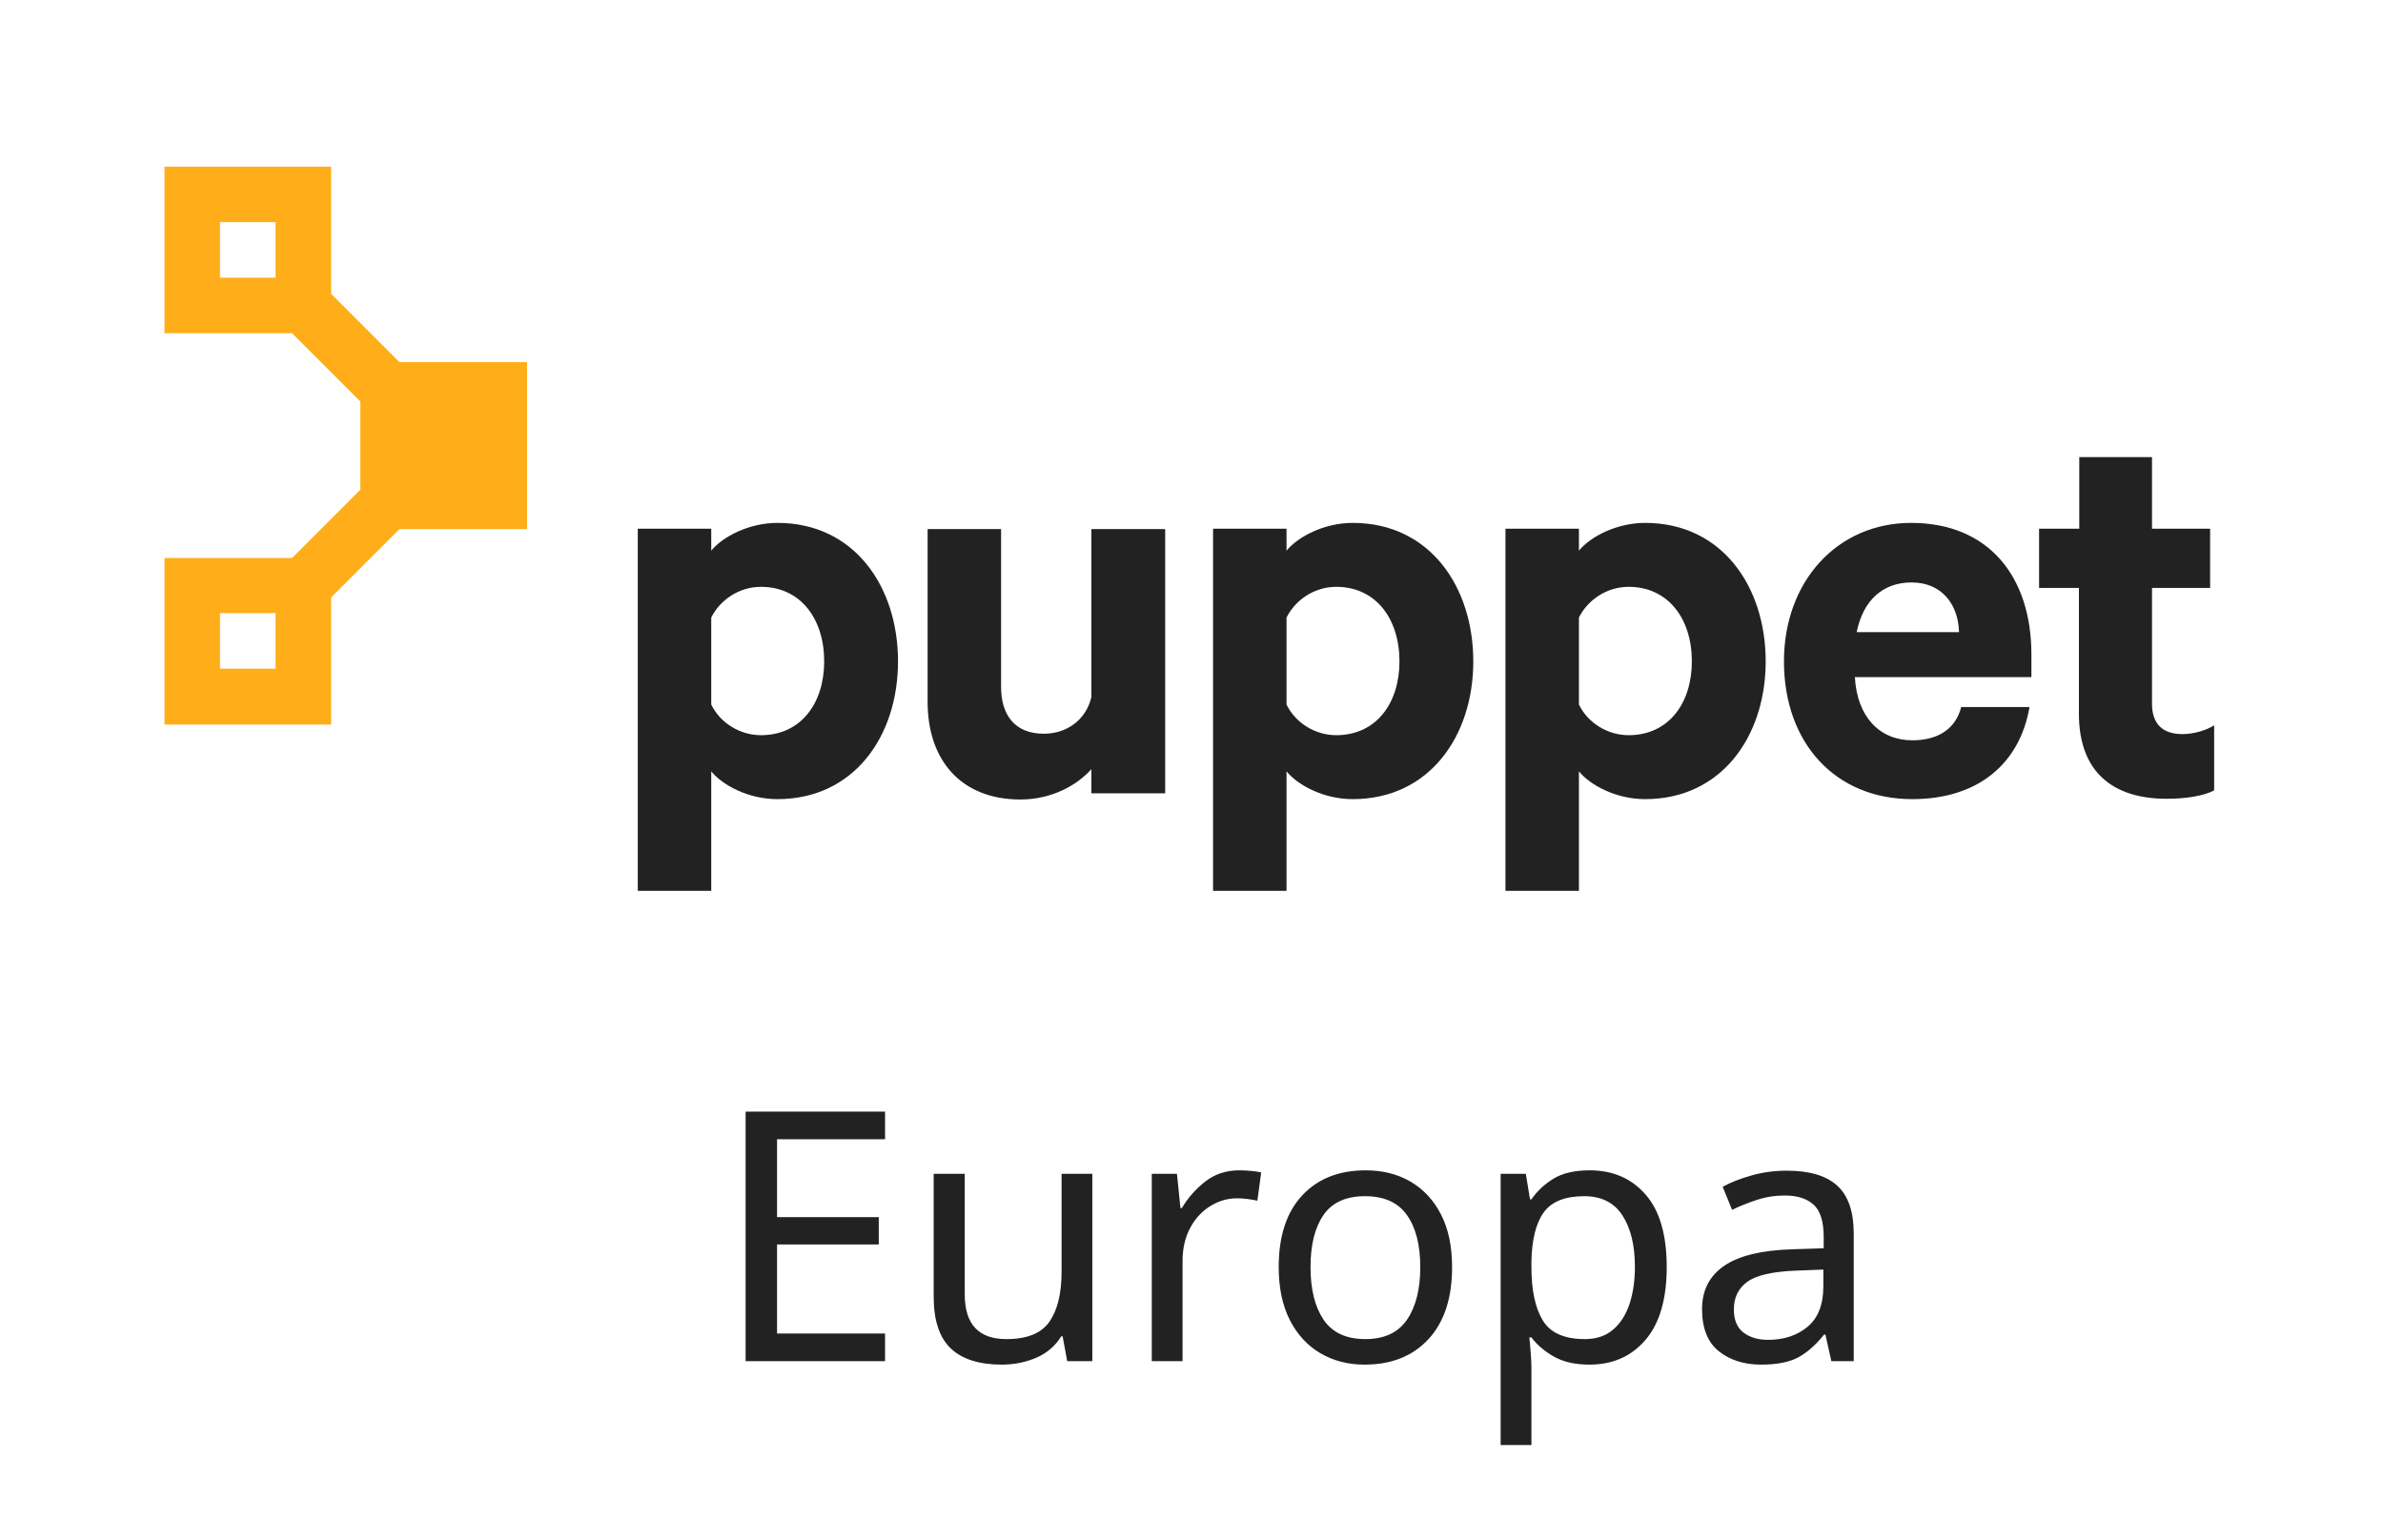
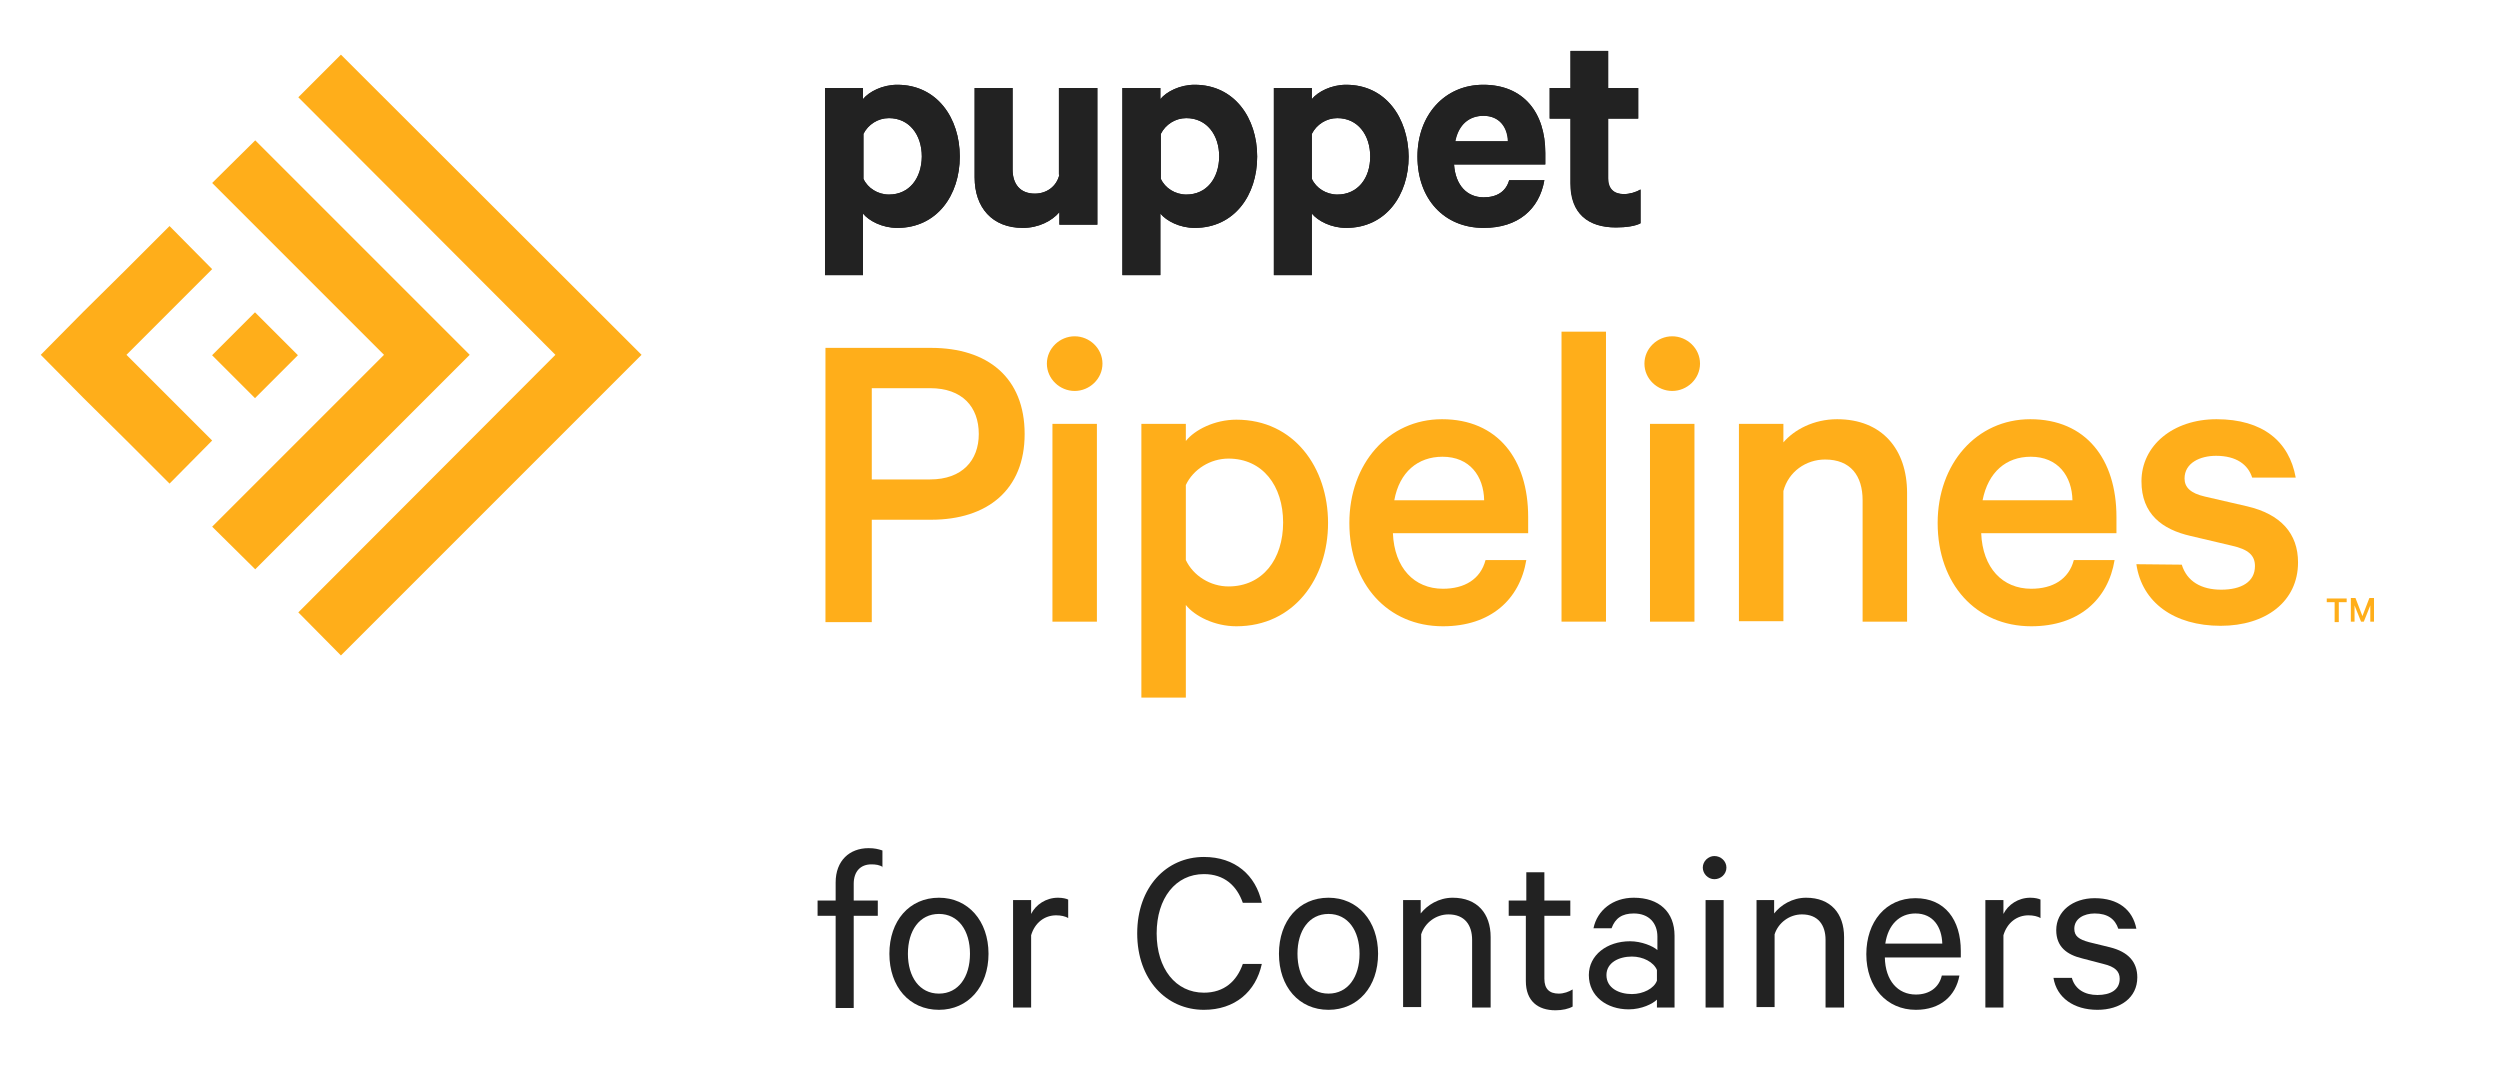
- <svg xmlns="http://www.w3.org/2000/svg" version="1.1" x="0px" y="0px" viewBox="0 0 652 421.4" style="enable-background:new 0 0 652 421.4;" xml:space="preserve">
+ <svg xmlns="http://www.w3.org/2000/svg" version="1.1" id="Layer_1" x="0px" y="0px" viewBox="0 0 539.7 232" style="enable-background:new 0 0 539.7 232;" xml:space="preserve">
  <style type="text/css">
	.st0{fill:#FFAE1A;}
	.st1{fill:#222222;}
- 	.st2{font-family:'Calibre-Regular';}
- 	.st3{font-size:95.646px;}
+ 	.st2{enable-background:new    ;}
</style>
-   <g id="Layer_1">
+   <g>
    <g>
-       <path class="st0" d="M144.2,144.7V99.1h-34.9l0,0L90.6,80.4V45.6H45v45.6h34.9l18.7,18.7l0,0V134l0,0l-18.7,18.7H45v45.6h45.6    v-34.8l18.7-18.7H144.2z M60.2,60.8h15.2V76H60.2V60.8z M75.4,183H60.2v-15.2h15.2V183z" />
      <g>
-         <g id="XMLID_23_">
+         <g>
+           <path class="st0" d="M188.2,112.2v22.1h-10V75.1H201c12.2,0,20.2,6.4,20.2,18.6c0,12-8,18.5-20.2,18.5H188.2z M200.8,83.8h-12.6      v19.7h12.6c6.9,0,10.5-4.1,10.5-9.8C211.3,87.8,207.7,83.8,200.8,83.8z" />
+           <path class="st0" d="M232,84.4c-3.2,0-6-2.6-6-5.9s2.8-5.9,6-5.9s6,2.6,6,5.9S235.2,84.4,232,84.4z M236.8,134.2h-9.6V91.5h9.6      V134.2z" />
+           <path class="st0" d="M256,150.6h-9.6V91.5h9.6v3.7c1.9-2.4,6.2-4.6,10.9-4.6c12.5,0,19.8,10.4,19.8,22.3s-7.3,22.3-19.8,22.3      c-4.7,0-9-2.2-10.9-4.6V150.6z M256,120.9c1.6,3.4,5.3,5.7,9.2,5.7c7.4,0,11.8-5.9,11.8-13.8S272.6,99,265.2,99      c-3.9,0-7.6,2.3-9.2,5.7V120.9z" />
+           <path class="st0" d="M329.5,120.9c-1.4,8.5-7.7,14.3-18,14.3c-11.9,0-20.2-9.1-20.2-22.3c0-12.8,8.4-22.4,20-22.4      c12,0,18.6,8.6,18.6,21.1v3.5h-29.2c0.3,7.5,4.6,12,10.8,12c4.6,0,8.1-2,9.2-6.2C320.7,120.9,329.5,120.9,329.5,120.9z M301,108      h19.4c-0.1-5.2-3.1-9.4-9-9.4C306.1,98.6,302.1,101.9,301,108z" />
+           <path class="st0" d="M346.7,134.2h-9.6V71.6h9.6V134.2z" />
+           <path class="st0" d="M361,84.4c-3.2,0-6-2.6-6-5.9s2.8-5.9,6-5.9s6,2.6,6,5.9S364.2,84.4,361,84.4z M365.8,134.2h-9.6V91.5h9.6      V134.2z" />
+           <path class="st0" d="M375.4,91.5h9.6v4c2.3-2.7,6.5-5,11.6-5c9.7,0,15.1,6.5,15.1,15.9v27.8h-9.6V108c0-5.3-2.6-8.8-8.1-8.8      c-4.1,0-7.9,2.6-9,6.8v28.1h-9.6V91.5z" />
+           <path class="st0" d="M456.5,120.9c-1.4,8.5-7.7,14.3-18,14.3c-11.9,0-20.2-9.1-20.2-22.3c0-12.8,8.4-22.4,20-22.4      c12,0,18.6,8.6,18.6,21.1v3.5h-29.2c0.3,7.5,4.6,12,10.8,12c4.6,0,8.1-2,9.2-6.2C447.7,120.9,456.5,120.9,456.5,120.9z M428,108      h19.4c-0.1-5.2-3.1-9.4-9-9.4C433.1,98.6,429.2,101.9,428,108z" />
+           <path class="st0" d="M471,121.9c1.1,3.6,4.2,5.4,8.5,5.4c4.4,0,7.3-1.7,7.3-5.1c0-2.3-1.4-3.6-5-4.4l-8.9-2.1      c-6.1-1.4-10.6-4.7-10.6-11.8c0-7.7,6.8-13.4,16.2-13.4c10,0,15.7,4.8,17.1,12.6h-9.4c-0.9-2.8-3.4-4.7-7.8-4.7      c-3.4,0-6.8,1.5-6.8,4.9c0,1.9,1.3,3.2,4.4,3.9l9.1,2.1c7.3,1.7,11,5.9,11,12.1c0,8.5-7,13.7-16.7,13.7c-10,0-17-5-18.2-13.3      L471,121.9L471,121.9z" />
          <g>
-             <path class="st1" d="M194.6,243.8h-20.1v-99.1h20.1v6c3.2-3.9,10.4-7.6,18.1-7.6c21.1,0,33,17.5,33,37.9       c0,20.4-12,37.7-33,37.7c-7.8,0-14.9-3.7-18.1-7.6V243.8z M194.6,192.8c2.4,5,7.8,8.4,13.6,8.4c10.9,0,17.3-8.7,17.3-20.2       c0-11.7-6.5-20.4-17.3-20.4c-6,0-11.2,3.6-13.6,8.4V192.8z" />
-           </g>
-           <g>
-             <path class="st1" d="M318.7,217.1h-20.1v-6.6c-4,4.5-11,8.3-19.4,8.3c-16.2,0-25.4-10.7-25.4-26.7v-47.3h20.1v43.2       c0,7.6,3.7,12.8,11.7,12.8c6.2,0,11.5-3.7,13-10v-46h20.2V217.1z" />
-           </g>
-           <g>
-             <path class="st1" d="M352,243.8h-20.1v-99.1H352v6c3.2-3.9,10.4-7.6,18.1-7.6c21.1,0,33,17.5,33,37.9c0,20.4-12,37.7-33,37.7       c-7.8,0-14.9-3.7-18.1-7.6V243.8z M352,192.8c2.4,5,7.8,8.4,13.6,8.4c10.9,0,17.3-8.7,17.3-20.2c0-11.7-6.5-20.4-17.3-20.4       c-6,0-11.2,3.6-13.6,8.4V192.8z" />
-           </g>
-           <g>
-             <path class="st1" d="M432,243.8h-20.1v-99.1H432v6c3.2-3.9,10.4-7.6,18.1-7.6c21.1,0,33,17.5,33,37.9c0,20.4-12,37.7-33,37.7       c-7.8,0-14.9-3.7-18.1-7.6V243.8z M432,192.8c2.4,5,7.8,8.4,13.6,8.4c10.9,0,17.3-8.7,17.3-20.2c0-11.7-6.5-20.4-17.3-20.4       c-6,0-11.2,3.6-13.6,8.4V192.8z" />
-           </g>
-           <g>
-             <path class="st1" d="M555.3,193.4c-2.6,15.4-13.9,25.3-32.1,25.3c-21.1,0-35.1-15.4-35.1-37.7c0-21.9,14.6-37.9,34.8-37.9       c21.2,0,32.9,14.7,32.9,36v6.2h-48.3c0.6,10.9,6.8,17.3,15.7,17.3c6.8,0,11.8-2.9,13.4-9.1H555.3z M508,173h28       c-0.2-7.6-4.7-13.6-13-13.6C515.3,159.4,509.8,164.1,508,173z" />
-           </g>
-           <g>
-             <path class="st1" d="M568.9,160.9h-11v-16.2h11v-19.6h19.9v19.6h15.9v16.2h-15.9v31.7c0,5.7,3.1,8.3,8.3,8.3       c3.1,0,6.5-1,8.7-2.4v17.8c-2.8,1.5-7.6,2.3-13,2.3c-14.7,0-24-7.3-24-23.3V160.9z" />
+             <g>
+               <path class="st1" d="M193.7,18.3c-3.2,0-6.1,1.5-7.4,3.1V19h-8.2v40.4h8.2V46.1c1.3,1.6,4.2,3.1,7.4,3.1        c8.6,0,13.5-7.1,13.5-15.4S202.3,18.3,193.7,18.3z M191.9,42c-2.4,0-4.6-1.4-5.5-3.4v-9.7c1-2,3.1-3.4,5.5-3.4        c4.4,0,7.1,3.6,7.1,8.3C198.9,38.5,196.3,42,191.9,42z" />
+               <path class="st1" d="M228.7,37.7c-0.6,2.6-2.8,4.1-5.3,4.1c-3.2,0-4.8-2.1-4.8-5.2V19h-8.2v19.3c0,6.5,3.8,10.9,10.4,10.9        c3.4,0,6.3-1.5,7.9-3.4v2.7h8.2V19h-8.3v18.7H228.7z" />
+               <path class="st1" d="M257.9,18.3c-3.2,0-6.1,1.5-7.4,3.1V19h-8.2v40.4h8.2V46.1c1.3,1.6,4.2,3.1,7.4,3.1        c8.6,0,13.5-7.1,13.5-15.4S266.5,18.3,257.9,18.3z M256.1,42c-2.4,0-4.6-1.4-5.5-3.4v-9.7c1-2,3.1-3.4,5.5-3.4        c4.4,0,7.1,3.6,7.1,8.3C263.1,38.5,260.5,42,256.1,42z" />
+               <path class="st1" d="M290.6,18.3c-3.2,0-6.1,1.5-7.4,3.1V19H275v40.4h8.2V46.1c1.3,1.6,4.2,3.1,7.4,3.1        c8.6,0,13.5-7.1,13.5-15.4C304,25.5,299.2,18.3,290.6,18.3z M288.7,42c-2.4,0-4.6-1.4-5.5-3.4v-9.7c1-2,3.1-3.4,5.5-3.4        c4.4,0,7.1,3.6,7.1,8.3C295.8,38.5,293.1,42,288.7,42z" />
+               <path class="st1" d="M320.2,18.3c-8.3,0-14.2,6.5-14.2,15.5c0,9.1,5.7,15.4,14.3,15.4c7.4,0,12-4,13.1-10.3h-7.6        c-0.7,2.5-2.7,3.7-5.5,3.7c-3.6,0-6.1-2.6-6.4-7.1h19.7V33C333.6,24.3,328.9,18.3,320.2,18.3z M314.1,30.5        c0.7-3.6,3-5.5,6.1-5.5c3.4,0,5.2,2.4,5.3,5.5H314.1z" />
+               <path class="st1" d="M350.5,41.9c-2.1,0-3.4-1.1-3.4-3.4V25.6h6.5V19h-6.5v-8H339v8h-4.5v6.6h4.5v14c0,6.5,3.8,9.5,9.8,9.5        c2.2,0,4.2-0.3,5.3-0.9v-7.3C353.2,41.5,351.8,41.9,350.5,41.9z" />
+             </g>
          </g>
        </g>
      </g>
+       <g>
+         <g>
+           <polygon class="st0" points="55.1,30.3 45.8,39.5 82.9,76.6 45.8,113.7 55.1,122.9 101.4,76.6     " />
+           <rect x="48.5" y="70.1" transform="matrix(0.7071 -0.7071 0.7071 0.7071 -38.0757 61.4134)" class="st0" width="13.1" height="13.1" />
+           <polygon class="st0" points="36.6,85.9 27.3,76.6 36.6,67.3 45.8,58.1 36.6,48.8 27.3,58.1 18,67.3 8.8,76.6 18,85.9 27.3,95.1       36.6,104.4 45.8,95.1     " />
+           <polygon class="st0" points="73.6,11.8 64.4,21 119.9,76.6 64.4,132.2 73.6,141.5 138.5,76.6     " />
+         </g>
+       </g>
+     </g>
+     <g>
+       <g>
+         <path class="st0" d="M502.4,129.2h4.2v0.8h-1.7v4.3H504V130h-1.7v-0.8H502.4z" />
+         <path class="st0" d="M509.7,134.2l-1.4-3.5v3.5h-0.8v-5.1h1l1.5,3.9l1.5-3.9h1v5.1h-0.8v-3.5l-1.4,3.5H509.7z" />
+       </g>
+     </g>
+     <g>
+       <g>
+         <path class="st1" d="M193.7,18.3c-3.2,0-6.1,1.5-7.4,3.1V19h-8.2v40.4h8.2V46.1c1.3,1.6,4.2,3.1,7.4,3.1     c8.6,0,13.5-7.1,13.5-15.4S202.3,18.3,193.7,18.3z M191.9,42c-2.4,0-4.6-1.4-5.5-3.4v-9.7c1-2,3.1-3.4,5.5-3.4     c4.4,0,7.1,3.6,7.1,8.3S196.3,42,191.9,42z" />
+         <path class="st1" d="M228.7,37.7c-0.6,2.6-2.8,4.1-5.3,4.1c-3.2,0-4.8-2.1-4.8-5.2V19h-8.2v19.3c0,6.5,3.8,10.9,10.4,10.9     c3.4,0,6.3-1.5,7.9-3.4v2.7h8.2V19h-8.3v18.7H228.7z" />
+         <path class="st1" d="M257.9,18.3c-3.2,0-6.1,1.5-7.4,3.1V19h-8.2v40.4h8.2V46.1c1.3,1.6,4.2,3.1,7.4,3.1     c8.6,0,13.5-7.1,13.5-15.4S266.5,18.3,257.9,18.3z M256.1,42c-2.4,0-4.6-1.4-5.5-3.4v-9.7c1-2,3.1-3.4,5.5-3.4     c4.4,0,7.1,3.6,7.1,8.3S260.5,42,256.1,42z" />
+         <path class="st1" d="M290.6,18.3c-3.2,0-6.1,1.5-7.4,3.1V19H275v40.4h8.2V46.1c1.3,1.6,4.2,3.1,7.4,3.1c8.6,0,13.5-7.1,13.5-15.4     C304,25.5,299.2,18.3,290.6,18.3z M288.7,42c-2.4,0-4.6-1.4-5.5-3.4v-9.7c1-2,3.1-3.4,5.5-3.4c4.4,0,7.1,3.6,7.1,8.3     C295.8,38.5,293.1,42,288.7,42z" />
+         <path class="st1" d="M320.2,18.3c-8.3,0-14.2,6.5-14.2,15.5c0,9.1,5.7,15.4,14.3,15.4c7.4,0,12-4,13.1-10.3h-7.6     c-0.7,2.5-2.7,3.7-5.5,3.7c-3.6,0-6.1-2.6-6.4-7.1h19.7V33C333.6,24.3,328.9,18.3,320.2,18.3z M314.2,30.5c0.7-3.6,3-5.5,6.1-5.5     c3.4,0,5.2,2.4,5.3,5.5H314.2z" />
+         <path class="st1" d="M350.6,41.9c-2.1,0-3.4-1.1-3.4-3.4V25.6h6.5V19h-6.5v-8h-8.1v8h-4.5v6.6h4.5v14c0,6.5,3.8,9.5,9.8,9.5     c2.2,0,4.2-0.3,5.3-0.9v-7.3C353.2,41.5,351.8,41.9,350.6,41.9z" />
+       </g>
    </g>
  </g>
-   <g id="Layer_2">
- </g>
-   <g id="Layer_3">
- </g>
-   <g id="Layer_4">
-     <text transform="matrix(1 0 0 1 194.7165 372.5038)" class="st1 st2 st3">Europa</text>
+   <g class="st2">
+     <path class="st1" d="M190.6,187.2c-0.7-0.5-1.6-0.6-2.5-0.6c-2.3,0-3.8,1.5-3.8,4.2v3.6h5.2v3.3h-5.2v19.9h-3.9v-19.9h-3.9v-3.3   h3.9v-3.9c0-4.7,3-7.4,7.1-7.4c1.3,0,2.1,0.2,3,0.5V187.2z" />
+     <path class="st1" d="M202.7,218c-6.4,0-10.7-5-10.7-12.1c0-7.1,4.3-12.1,10.7-12.1c6.3,0,10.7,5,10.7,12.1   C213.4,213,209,218,202.7,218z M202.7,197.3c-4.2,0-6.7,3.6-6.7,8.6s2.5,8.6,6.7,8.6c4.2,0,6.7-3.6,6.7-8.6   S206.9,197.3,202.7,197.3z" />
+     <path class="st1" d="M230.6,198.2c-0.6-0.4-1.6-0.6-2.6-0.6c-2.5,0-4.6,1.6-5.4,4.3v15.6h-3.9v-23.2h3.9v3c1-2,3.2-3.5,5.8-3.5   c1,0,1.8,0.2,2.2,0.4V198.2z" />
+     <path class="st1" d="M259.9,185c6.7,0,11.2,3.9,12.5,9.9h-4.1c-1.3-3.7-4-6.2-8.4-6.2c-6.1,0-10.2,5.2-10.2,12.8   c0,7.6,4.1,12.8,10.2,12.8c4.4,0,7.1-2.5,8.4-6.2h4.1c-1.3,6-5.8,9.9-12.5,9.9c-8.1,0-14.4-6.5-14.4-16.5   C245.5,191.5,251.8,185,259.9,185z" />
+     <path class="st1" d="M286.8,218c-6.4,0-10.7-5-10.7-12.1c0-7.1,4.3-12.1,10.7-12.1c6.3,0,10.7,5,10.7,12.1   C297.5,213,293.2,218,286.8,218z M286.8,197.3c-4.2,0-6.7,3.6-6.7,8.6s2.5,8.6,6.7,8.6c4.2,0,6.7-3.6,6.7-8.6   S291,197.3,286.8,197.3z" />
+     <path class="st1" d="M302.8,194.3h3.9v2.9c1.4-1.8,3.9-3.4,6.9-3.4c5.3,0,8.2,3.4,8.2,8.5v15.2h-4v-14.6c0-3.2-1.6-5.5-5.1-5.5   c-2.7,0-5.1,1.8-5.9,4.3v15.7h-3.9V194.3z" />
+     <path class="st1" d="M329.5,197.7h-3.8v-3.3h3.8v-6.1h3.9v6.1h5.6v3.3h-5.6v13.6c0,2.2,1.1,3.2,3.1,3.2c1.1,0,2.2-0.4,3-0.9v3.7   c-0.9,0.5-2.2,0.8-3.7,0.8c-3.8,0-6.4-2-6.4-6.3V197.7z" />
+     <path class="st1" d="M357.7,217.5v-1.7c-0.9,0.9-3.3,2.1-6.1,2.1c-4.7,0-8.6-2.8-8.6-7.4c0-4.3,3.9-7.3,8.9-7.3   c2.4,0,4.9,1,5.9,1.9v-2.9c0-2.9-1.8-5-5.1-5c-2.5,0-4,1-4.8,3.2h-3.9c0.8-3.9,4.2-6.6,8.7-6.6c5.5,0,8.8,3.1,8.8,8.2v15.5H357.7z    M357.7,209.4c-0.7-1.7-3-2.9-5.4-2.9c-2.8,0-5.5,1.3-5.5,4c0,2.8,2.7,4.1,5.5,4.1c2.4,0,4.8-1.2,5.4-2.9V209.4z" />
+     <path class="st1" d="M370.1,189.8c-1.4,0-2.5-1.2-2.5-2.5c0-1.4,1.2-2.5,2.5-2.5c1.4,0,2.6,1.1,2.6,2.5   C372.7,188.7,371.5,189.8,370.1,189.8z M372.1,217.5h-3.9v-23.2h3.9V217.5z" />
+     <path class="st1" d="M379.1,194.3h3.9v2.9c1.4-1.8,3.9-3.4,6.9-3.4c5.3,0,8.2,3.4,8.2,8.5v15.2h-4v-14.6c0-3.2-1.6-5.5-5.1-5.5   c-2.7,0-5.1,1.8-5.9,4.3v15.7h-3.9V194.3z" />
+     <path class="st1" d="M423,210.6c-0.8,4.4-4.1,7.4-9.4,7.4c-6.3,0-10.7-4.9-10.7-12c0-7,4.2-12.1,10.6-12.1c6.4,0,9.8,4.7,9.8,11.4   v1.4h-16.4c0.1,5,2.8,8,6.7,8c2.9,0,5-1.5,5.6-4.1H423z M407,203.7h12.3c-0.1-3.5-1.9-6.5-5.8-6.5   C410.1,197.2,407.6,199.6,407,203.7z" />
+     <path class="st1" d="M440.5,198.2c-0.6-0.4-1.6-0.6-2.6-0.6c-2.5,0-4.6,1.6-5.4,4.3v15.6h-3.9v-23.2h3.9v3c1-2,3.2-3.5,5.8-3.5   c1,0,1.8,0.2,2.2,0.4V198.2z" />
+     <path class="st1" d="M447.3,211.2c0.7,2.4,2.8,3.6,5.5,3.6c2.8,0,4.8-1.1,4.8-3.5c0-1.6-1-2.6-3.5-3.2l-4.6-1.2   c-3.3-0.8-5.6-2.5-5.6-6.1c0-4.1,3.6-6.9,8.3-6.9c5.1,0,8.2,2.5,9,6.6h-3.9c-0.7-2.1-2.3-3.3-5.1-3.3c-2.3,0-4.4,1.1-4.4,3.3   c0,1.6,1,2.3,3.2,2.9l4.5,1.1c4,1,5.9,3.2,5.9,6.5c0,4.4-3.7,7-8.6,7c-5.1,0-8.8-2.6-9.5-6.9H447.3z" />
  </g>
</svg>
